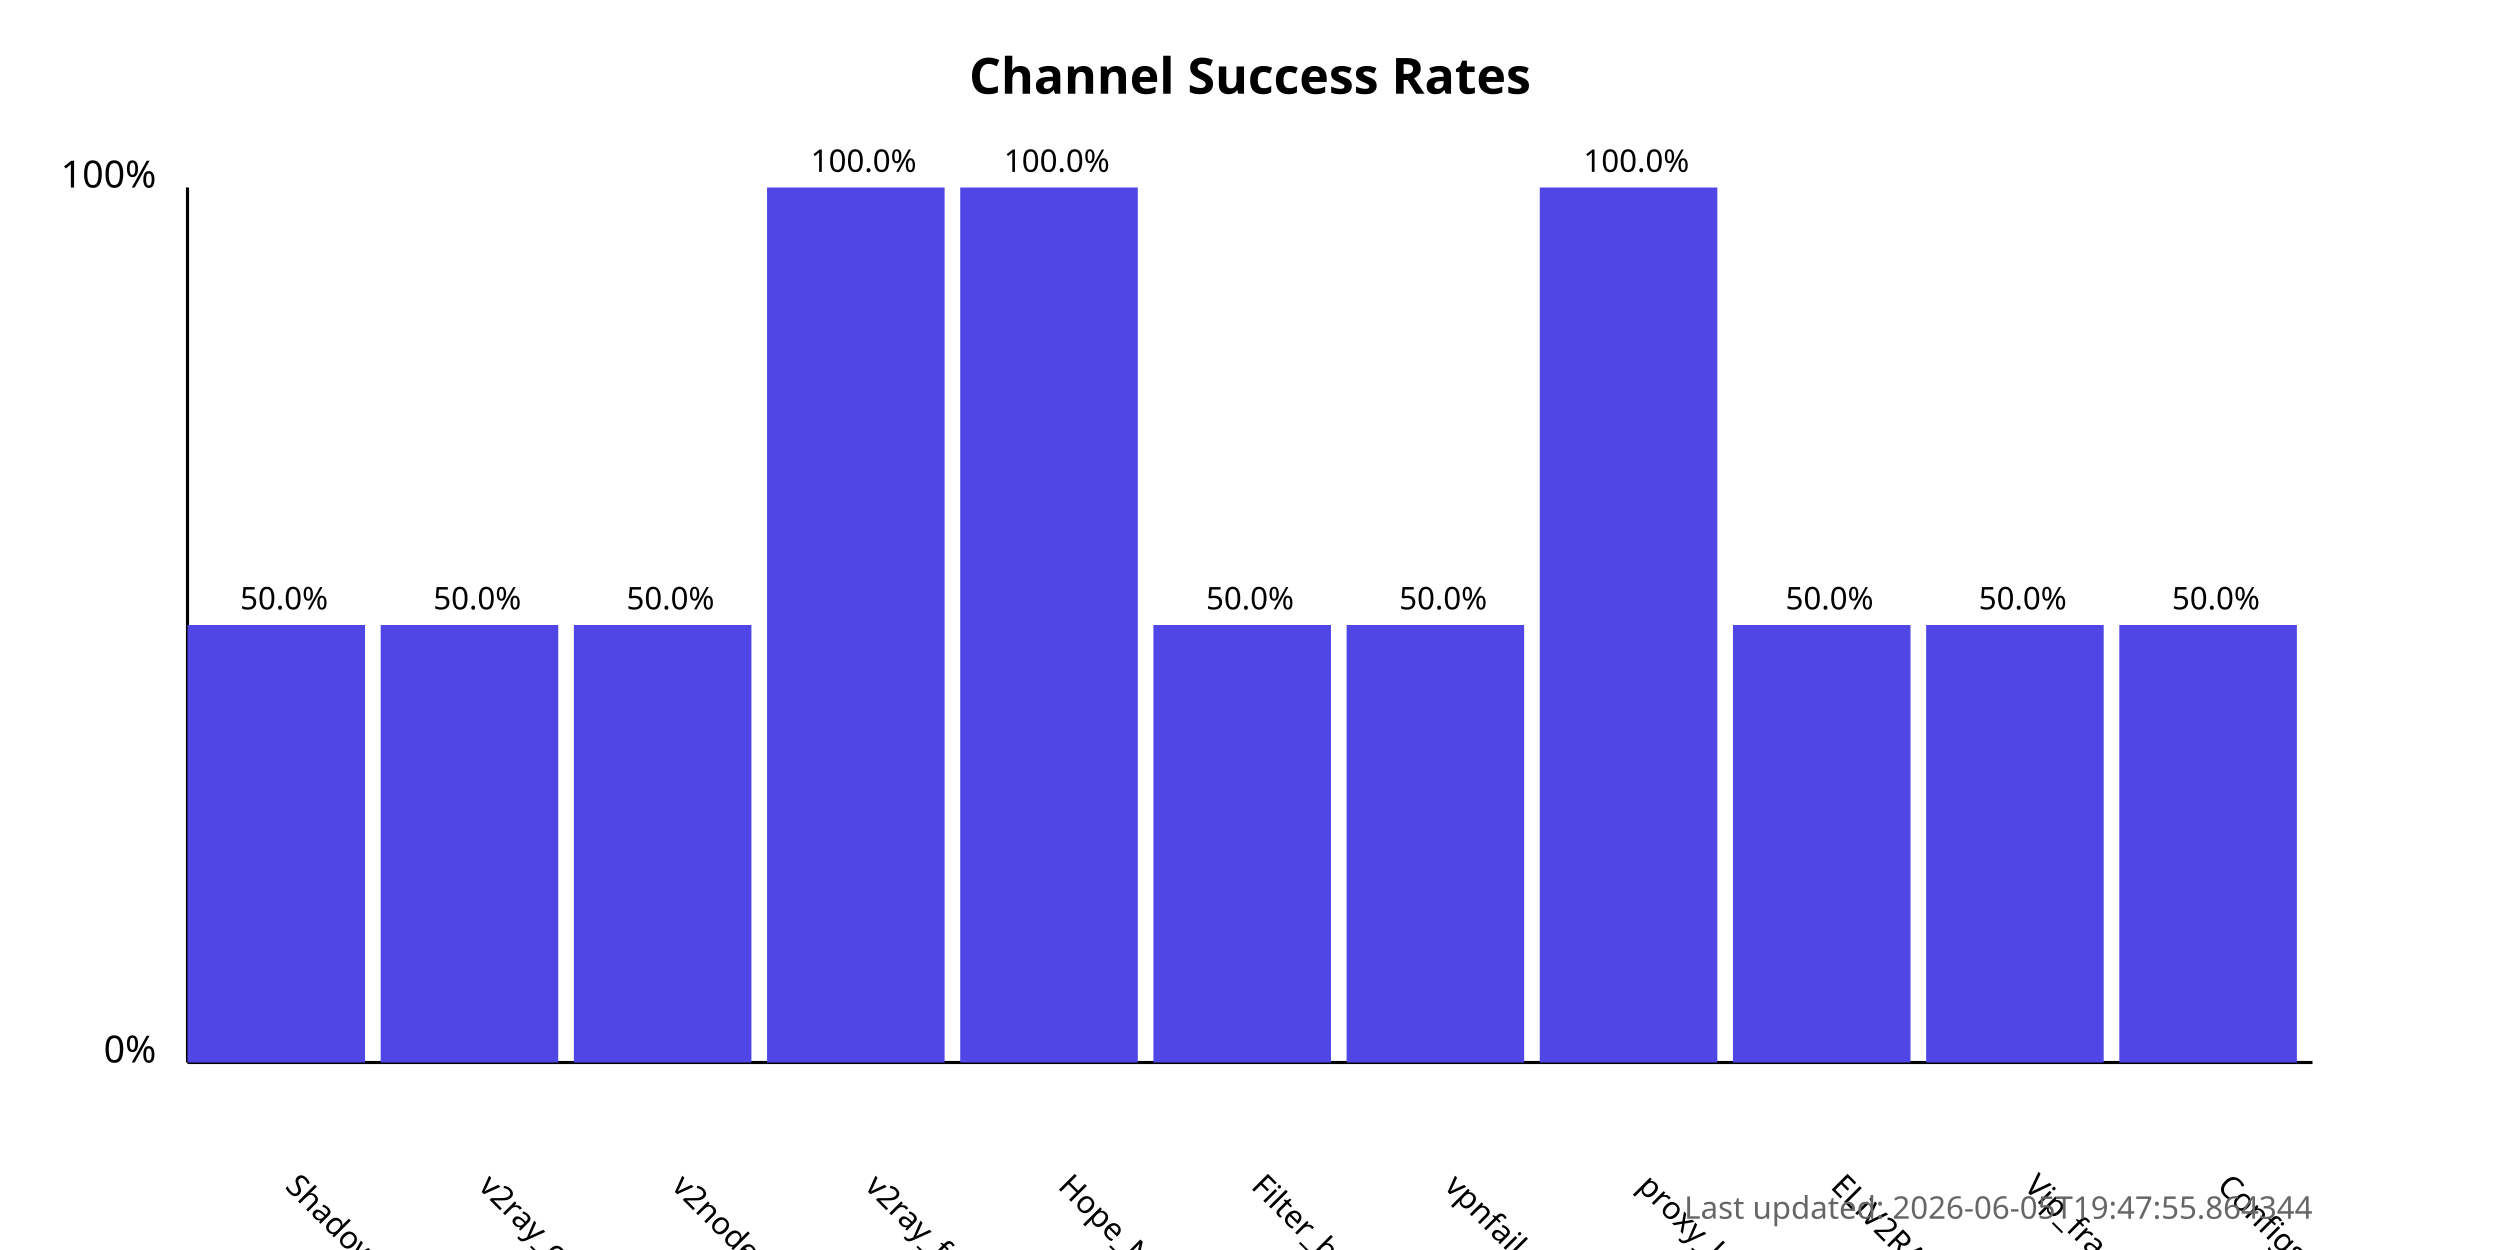
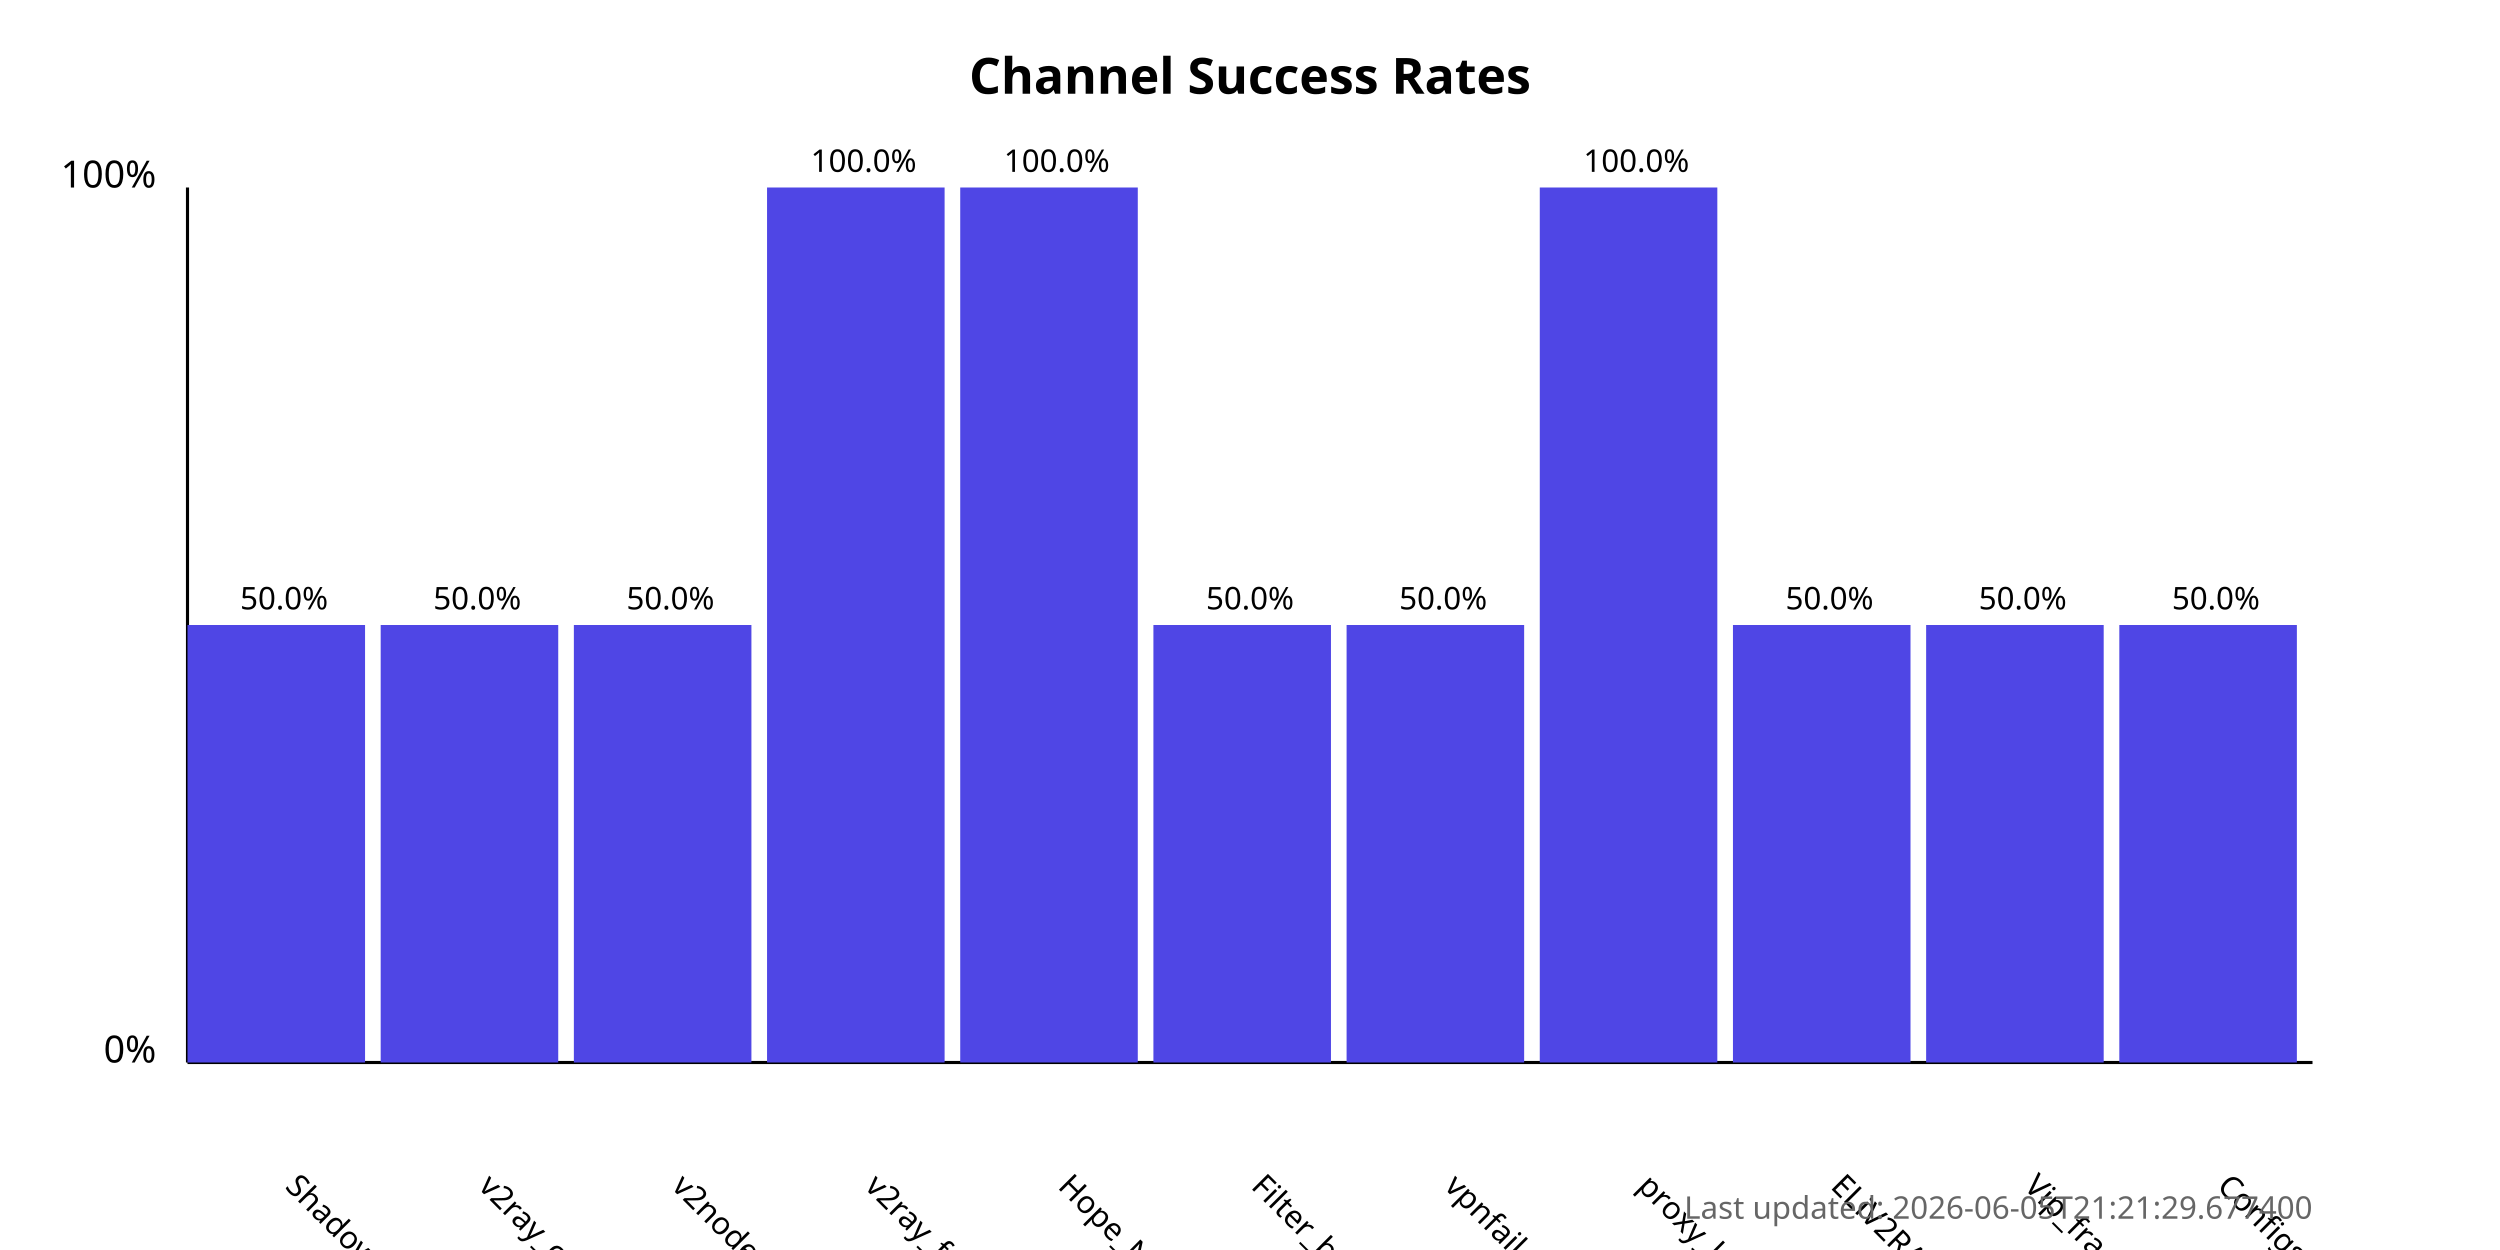
<svg xmlns="http://www.w3.org/2000/svg" width="800" height="400">
  <style>
            .chart-title { font: bold 16px sans-serif; }
            .axis-label { font: 12px sans-serif; }
            .tick-label { font: 10px sans-serif; }
            .bar { fill: #4f46e5; }
            .bar:hover { fill: #6366f1; }
            .timestamp { font: 10px sans-serif; fill: #666; }
        </style>
  <text x="400.0" y="30" text-anchor="middle" class="chart-title">
            Channel Success Rates
        </text>
  <line x1="60" y1="340" x2="60" y2="60" stroke="black" stroke-width="1" />
  <line x1="60" y1="340" x2="740" y2="340" stroke="black" stroke-width="1" />
  <text x="50" y="340" text-anchor="end" class="axis-label">0%</text>
  <text x="50" y="60" text-anchor="end" class="axis-label">100%</text>
  <g>
    <rect x="60" y="200.0" width="56.818" height="140.0" class="bar" />
    <text x="90.909" y="380" transform="rotate(45, 90.90909, 380)" text-anchor="start" class="tick-label">
                ShadowProxy66
            </text>
    <text x="90.909" y="195.0" text-anchor="middle" class="tick-label">
                50.0%
            </text>
  </g>
  <g>
    <rect x="121.818" y="200.0" width="56.818" height="140.0" class="bar" />
    <text x="152.727" y="380" transform="rotate(45, 152.7273, 380)" text-anchor="start" class="tick-label">
                v2ray_configs_pool
            </text>
    <text x="152.727" y="195.0" text-anchor="middle" class="tick-label">
                50.0%
            </text>
  </g>
  <g>
    <rect x="183.636" y="200.0" width="56.818" height="140.0" class="bar" />
    <text x="214.545" y="380" transform="rotate(45, 214.5455, 380)" text-anchor="start" class="tick-label">
                v2nodes
            </text>
    <text x="214.545" y="195.0" text-anchor="middle" class="tick-label">
                50.0%
            </text>
  </g>
  <g>
    <rect x="245.455" y="60.0" width="56.818" height="280.0" class="bar" />
    <text x="276.364" y="380" transform="rotate(45, 276.3636, 380)" text-anchor="start" class="tick-label">
                v2ray_free_conf
            </text>
    <text x="276.364" y="55.0" text-anchor="middle" class="tick-label">
                100.0%
            </text>
  </g>
  <g>
    <rect x="307.273" y="60.0" width="56.818" height="280.0" class="bar" />
    <text x="338.182" y="380" transform="rotate(45, 338.1818, 380)" text-anchor="start" class="tick-label">
                Hope_Net
            </text>
    <text x="338.182" y="55.0" text-anchor="middle" class="tick-label">
                100.0%
            </text>
  </g>
  <g>
    <rect x="369.091" y="200.0" width="56.818" height="140.0" class="bar" />
    <text x="400.0" y="380" transform="rotate(45, 400.0, 380)" text-anchor="start" class="tick-label">
                Filter_breaker
            </text>
    <text x="400.0" y="195.0" text-anchor="middle" class="tick-label">
                50.0%
            </text>
  </g>
  <g>
    <rect x="430.909" y="200.0" width="56.818" height="140.0" class="bar" />
    <text x="461.818" y="380" transform="rotate(45, 461.8182, 380)" text-anchor="start" class="tick-label">
                vpnfail_vless
            </text>
    <text x="461.818" y="195.0" text-anchor="middle" class="tick-label">
                50.0%
            </text>
  </g>
  <g>
    <rect x="492.727" y="60.0" width="56.818" height="280.0" class="bar" />
    <text x="523.636" y="380" transform="rotate(45, 523.6364, 380)" text-anchor="start" class="tick-label">
                proxy_kafee
            </text>
    <text x="523.636" y="55.0" text-anchor="middle" class="tick-label">
                100.0%
            </text>
  </g>
  <g>
    <rect x="554.545" y="200.0" width="56.818" height="140.0" class="bar" />
    <text x="585.455" y="380" transform="rotate(45, 585.4545, 380)" text-anchor="start" class="tick-label">
                ELiV2RAY
            </text>
    <text x="585.455" y="195.0" text-anchor="middle" class="tick-label">
                50.0%
            </text>
  </g>
  <g>
    <rect x="616.364" y="200.0" width="56.818" height="140.0" class="bar" />
    <text x="647.273" y="380" transform="rotate(45, 647.2727, 380)" text-anchor="start" class="tick-label">
                Vip_fragment_v2ray
            </text>
    <text x="647.273" y="195.0" text-anchor="middle" class="tick-label">
                50.0%
            </text>
  </g>
  <g>
    <rect x="678.182" y="200.0" width="56.818" height="140.0" class="bar" />
    <text x="709.091" y="380" transform="rotate(45, 709.0909, 380)" text-anchor="start" class="tick-label">
                ConfigsHubPlus
            </text>
    <text x="709.091" y="195.0" text-anchor="middle" class="tick-label">
                50.0%
            </text>
  </g>
  <text x="740" y="390" text-anchor="end" class="timestamp">
-             Last updated: 2026-06-05T19:47:55.864344
+             Last updated: 2026-06-05T21:21:29.677400
        </text>
</svg>
